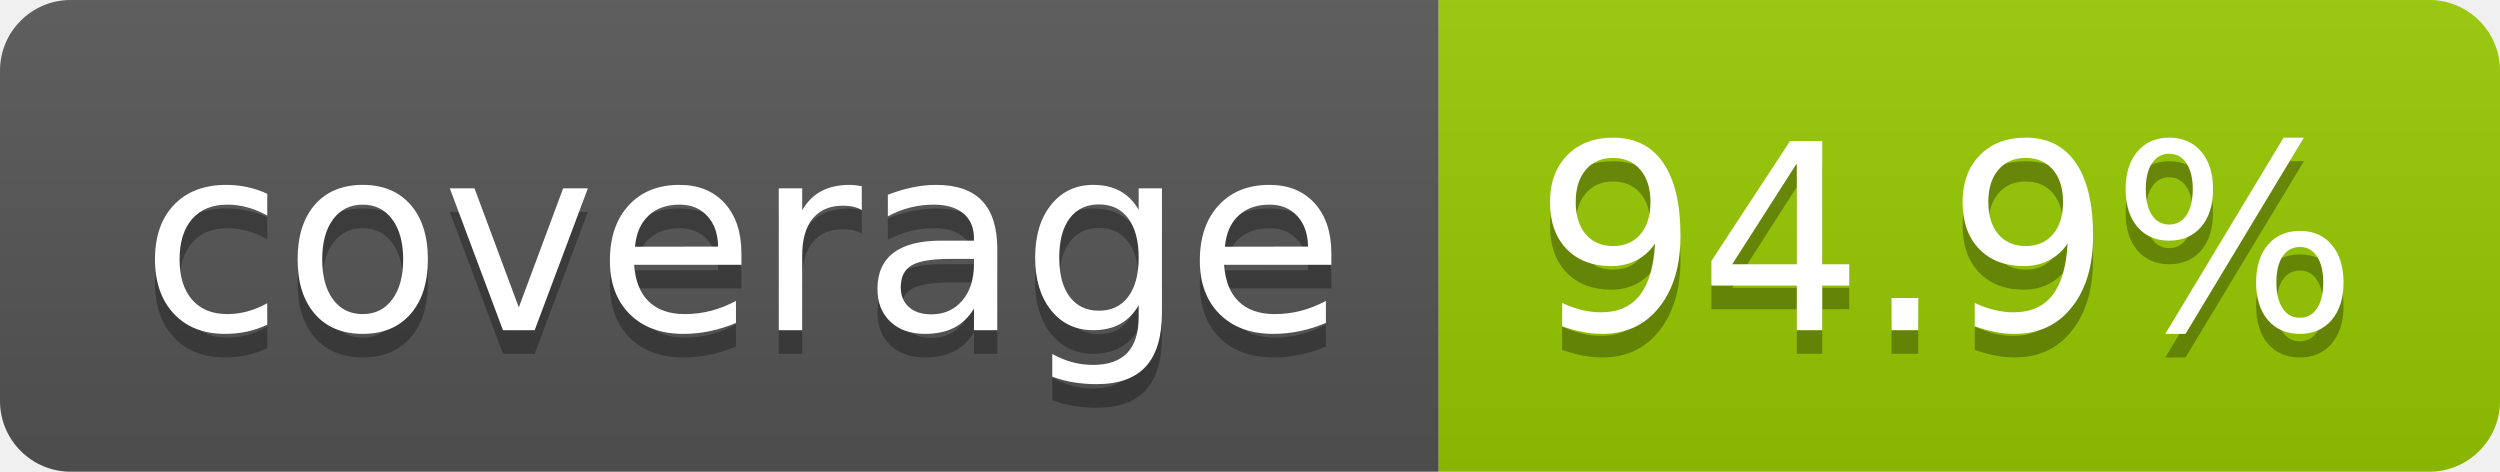
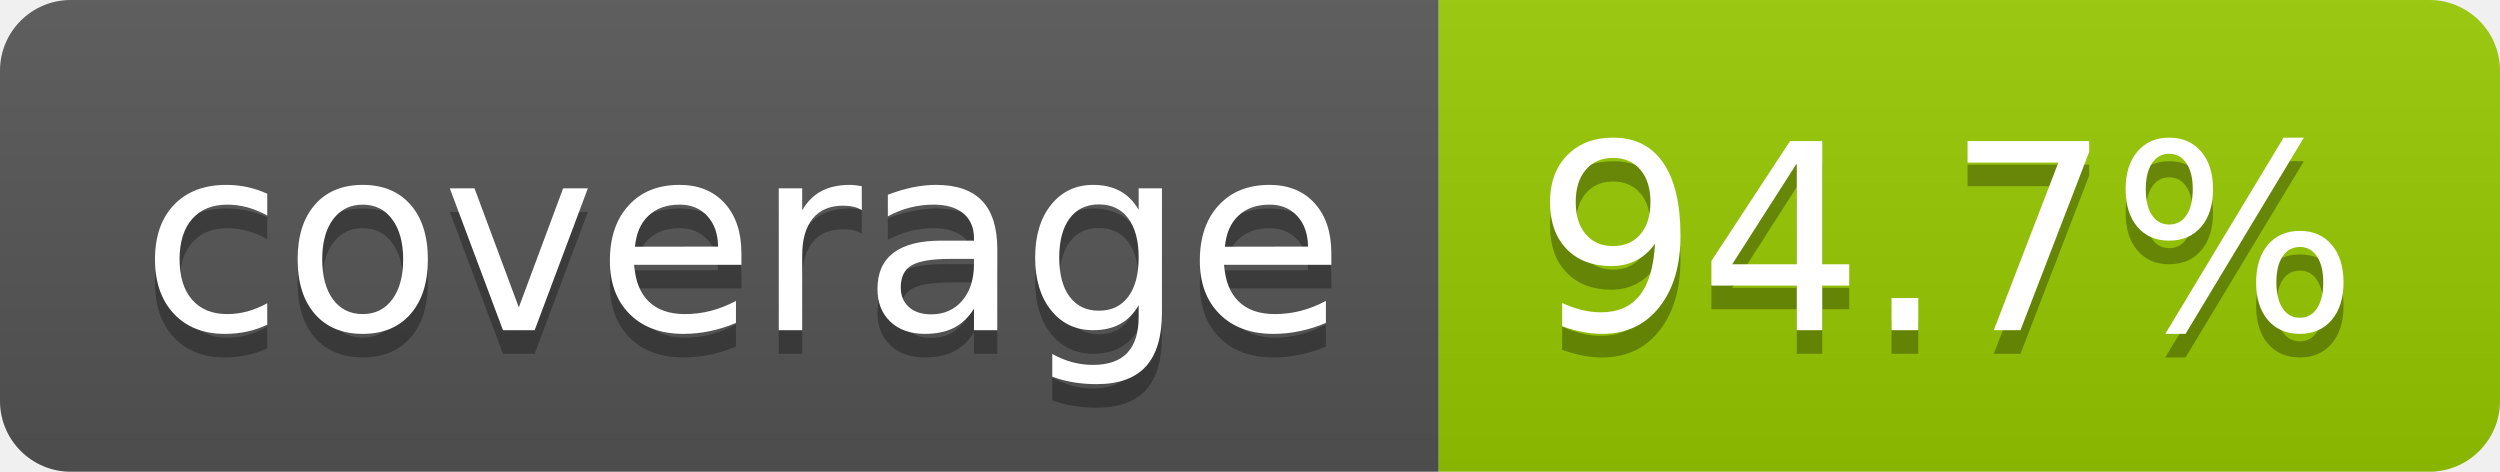
- <svg xmlns="http://www.w3.org/2000/svg" width="106" height="20" role="img" aria-label="coverage: 94.9%">
+ <svg xmlns="http://www.w3.org/2000/svg" width="106" height="20" role="img" aria-label="coverage: 94.7%">
  <linearGradient id="s" x2="0" y2="100%">
    <stop offset="0" stop-color="#bbb" stop-opacity=".1" />
    <stop offset="1" stop-opacity=".1" />
  </linearGradient>
  <clipPath id="r">
    <rect width="106" height="20" rx="3" fill="#fff" />
  </clipPath>
  <g clip-path="url(#r)">
    <rect width="61" height="20" fill="#555" />
    <rect x="61" width="45" height="20" fill="#97ca00" />
    <rect width="106" height="20" fill="url(#s)" />
  </g>
  <g fill="#fff" text-anchor="middle" font-family="Verdana,Geneva,DejaVu Sans,sans-serif" text-rendering="geometricPrecision" font-size="110">
    <text aria-hidden="true" x="315" y="150" fill="#010101" fill-opacity=".3" transform="scale(.1)" textLength="510">coverage</text>
    <text x="315" y="140" transform="scale(.1)" fill="#fff" textLength="510">coverage</text>
-     <text aria-hidden="true" x="825" y="150" fill="#010101" fill-opacity=".3" transform="scale(.1)" textLength="350">94.9%</text>
-     <text x="825" y="140" transform="scale(.1)" fill="#fff" textLength="350">94.9%</text>
+     <text aria-hidden="true" x="825" y="150" fill="#010101" fill-opacity=".3" transform="scale(.1)" textLength="350">94.7%</text>
+     <text x="825" y="140" transform="scale(.1)" fill="#fff" textLength="350">94.7%</text>
  </g>
</svg>
